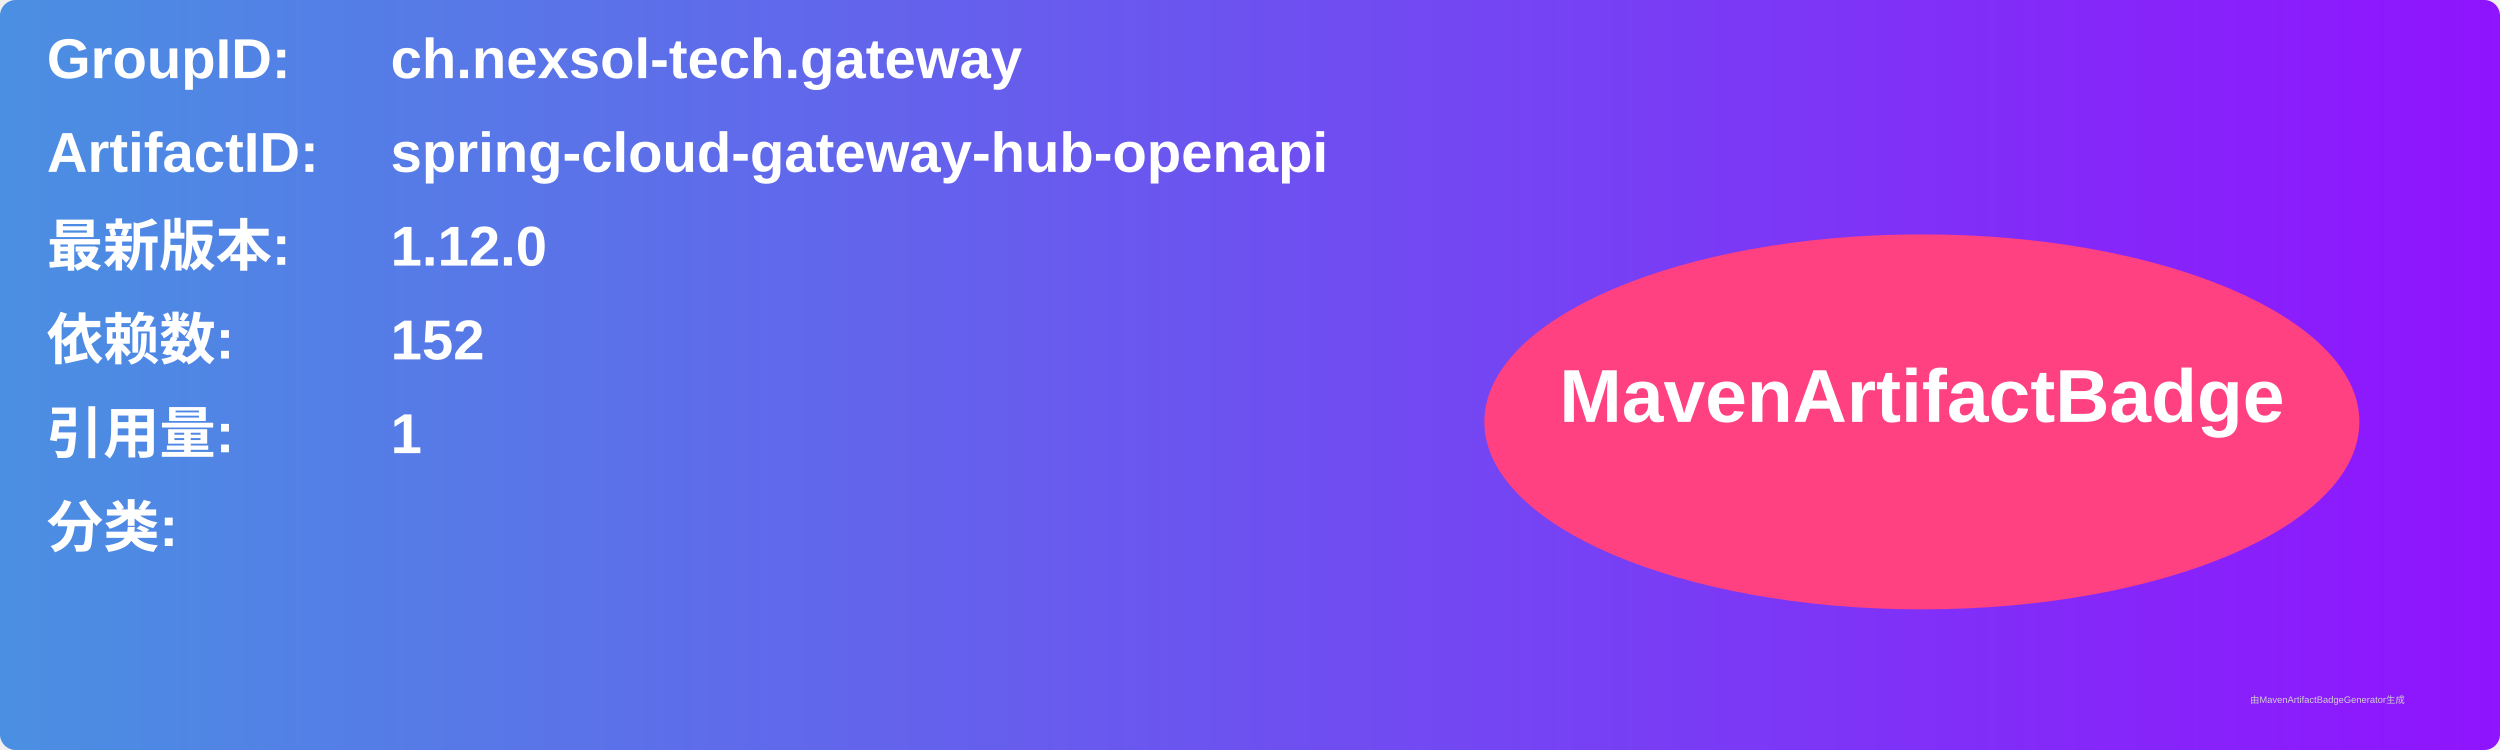
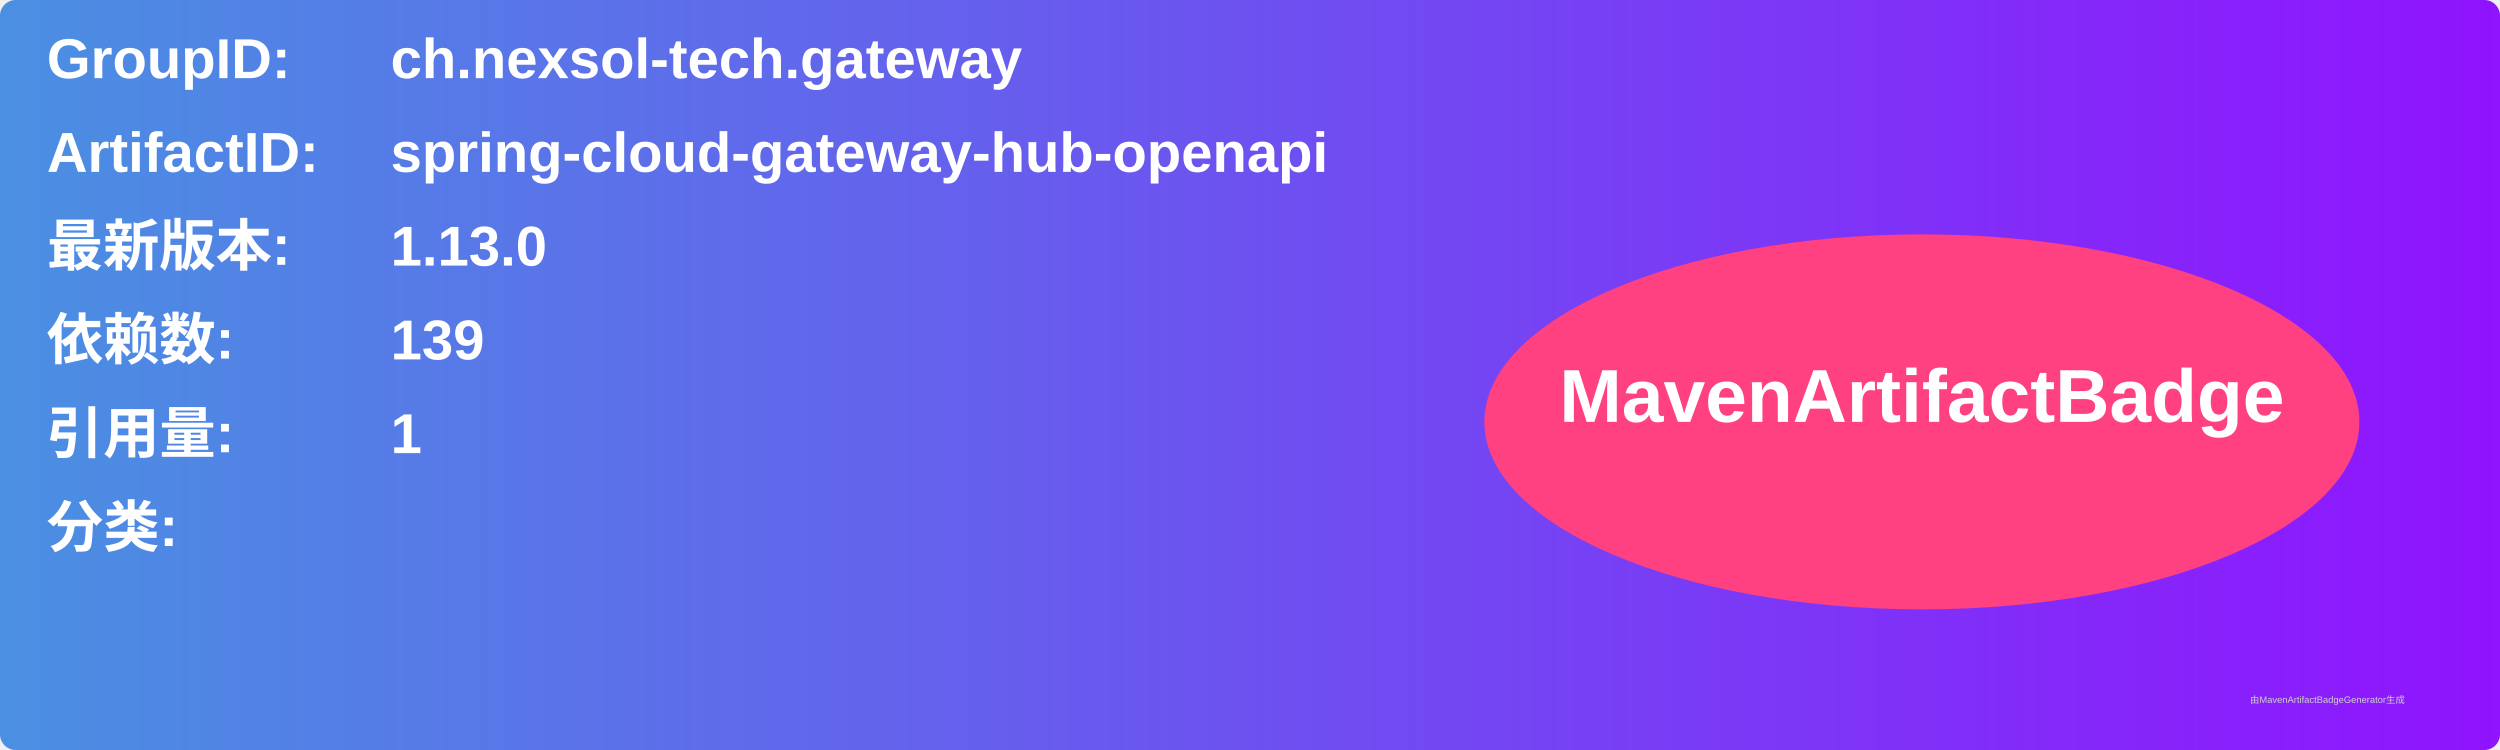
<svg xmlns="http://www.w3.org/2000/svg" width="800" height="240" viewBox="0 0 800 240">
  <linearGradient id="grad" x1="0%" y1="0%" x2="100%" y2="0%">
    <stop offset="0%" stop-color="#4a90e2" />
    <stop offset="100%" stop-color="#9013fe" />
  </linearGradient>
  <rect width="100%" height="100%" rx="5" ry="5" fill="url(#grad)" />
  <g transform="translate(15, 15)">
    <text x="0" y="10" font-family="Arial" font-size="18" fill="white" font-weight="bold" width="260">GroupID:</text>
    <text x="110" y="10" font-family="Arial" font-size="18" fill="white" font-weight="bold" width="460">ch.nexsol-tech.gateway</text>
    <text x="0" y="40" font-family="Arial" font-size="18" fill="white" font-weight="bold" width="260">ArtifactID:</text>
    <text x="110" y="40" font-family="Arial" font-size="18" fill="white" font-weight="bold" width="460">spring-cloud-gateway-hub-openapi</text>
    <text x="0" y="70" font-family="Arial" font-size="18" fill="white" font-weight="bold">最新版本:</text>
    <text x="110" y="70" font-family="Arial" font-size="18" fill="white" font-weight="bold">
-       <tspan font-weight="bold">1.12.0</tspan>
+       <tspan font-weight="bold">1.13.0</tspan>
    </text>
    <text x="0" y="100" font-family="Arial" font-size="18" fill="white" font-weight="bold">依赖数: </text>
    <text x="110" y="100" font-family="Arial" font-size="18" fill="white">
-       <tspan font-weight="bold">152</tspan>
+       <tspan font-weight="bold">139</tspan>
    </text>
    <text x="0" y="130" font-family="Arial" font-size="18" fill="white" font-weight="bold">引用量: </text>
    <text x="110" y="130" font-family="Arial" font-size="18" fill="white">
      <tspan font-weight="bold">1</tspan>
    </text>
    <text x="0" y="160" font-family="Arial" font-size="18" fill="white" font-weight="bold">分类:</text>
    <text x="10" y="190" font-family="Arial" font-size="10" fill="white">
      <tspan font-weight="bold" />
    </text>
    <ellipse cx="600" cy="120" rx="140" ry="60" fill="#ff4081" />
    <text x="600" y="120" text-anchor="middle" font-family="Arial" font-size="24" fill="white" font-weight="bold">MavenArtifactBadge</text>
  </g>
  <text x="720" y="225" font-family="Arial" font-size="3" fill="#d0d0d0">由MavenArtifactBadgeGenerator生成</text>
</svg>
